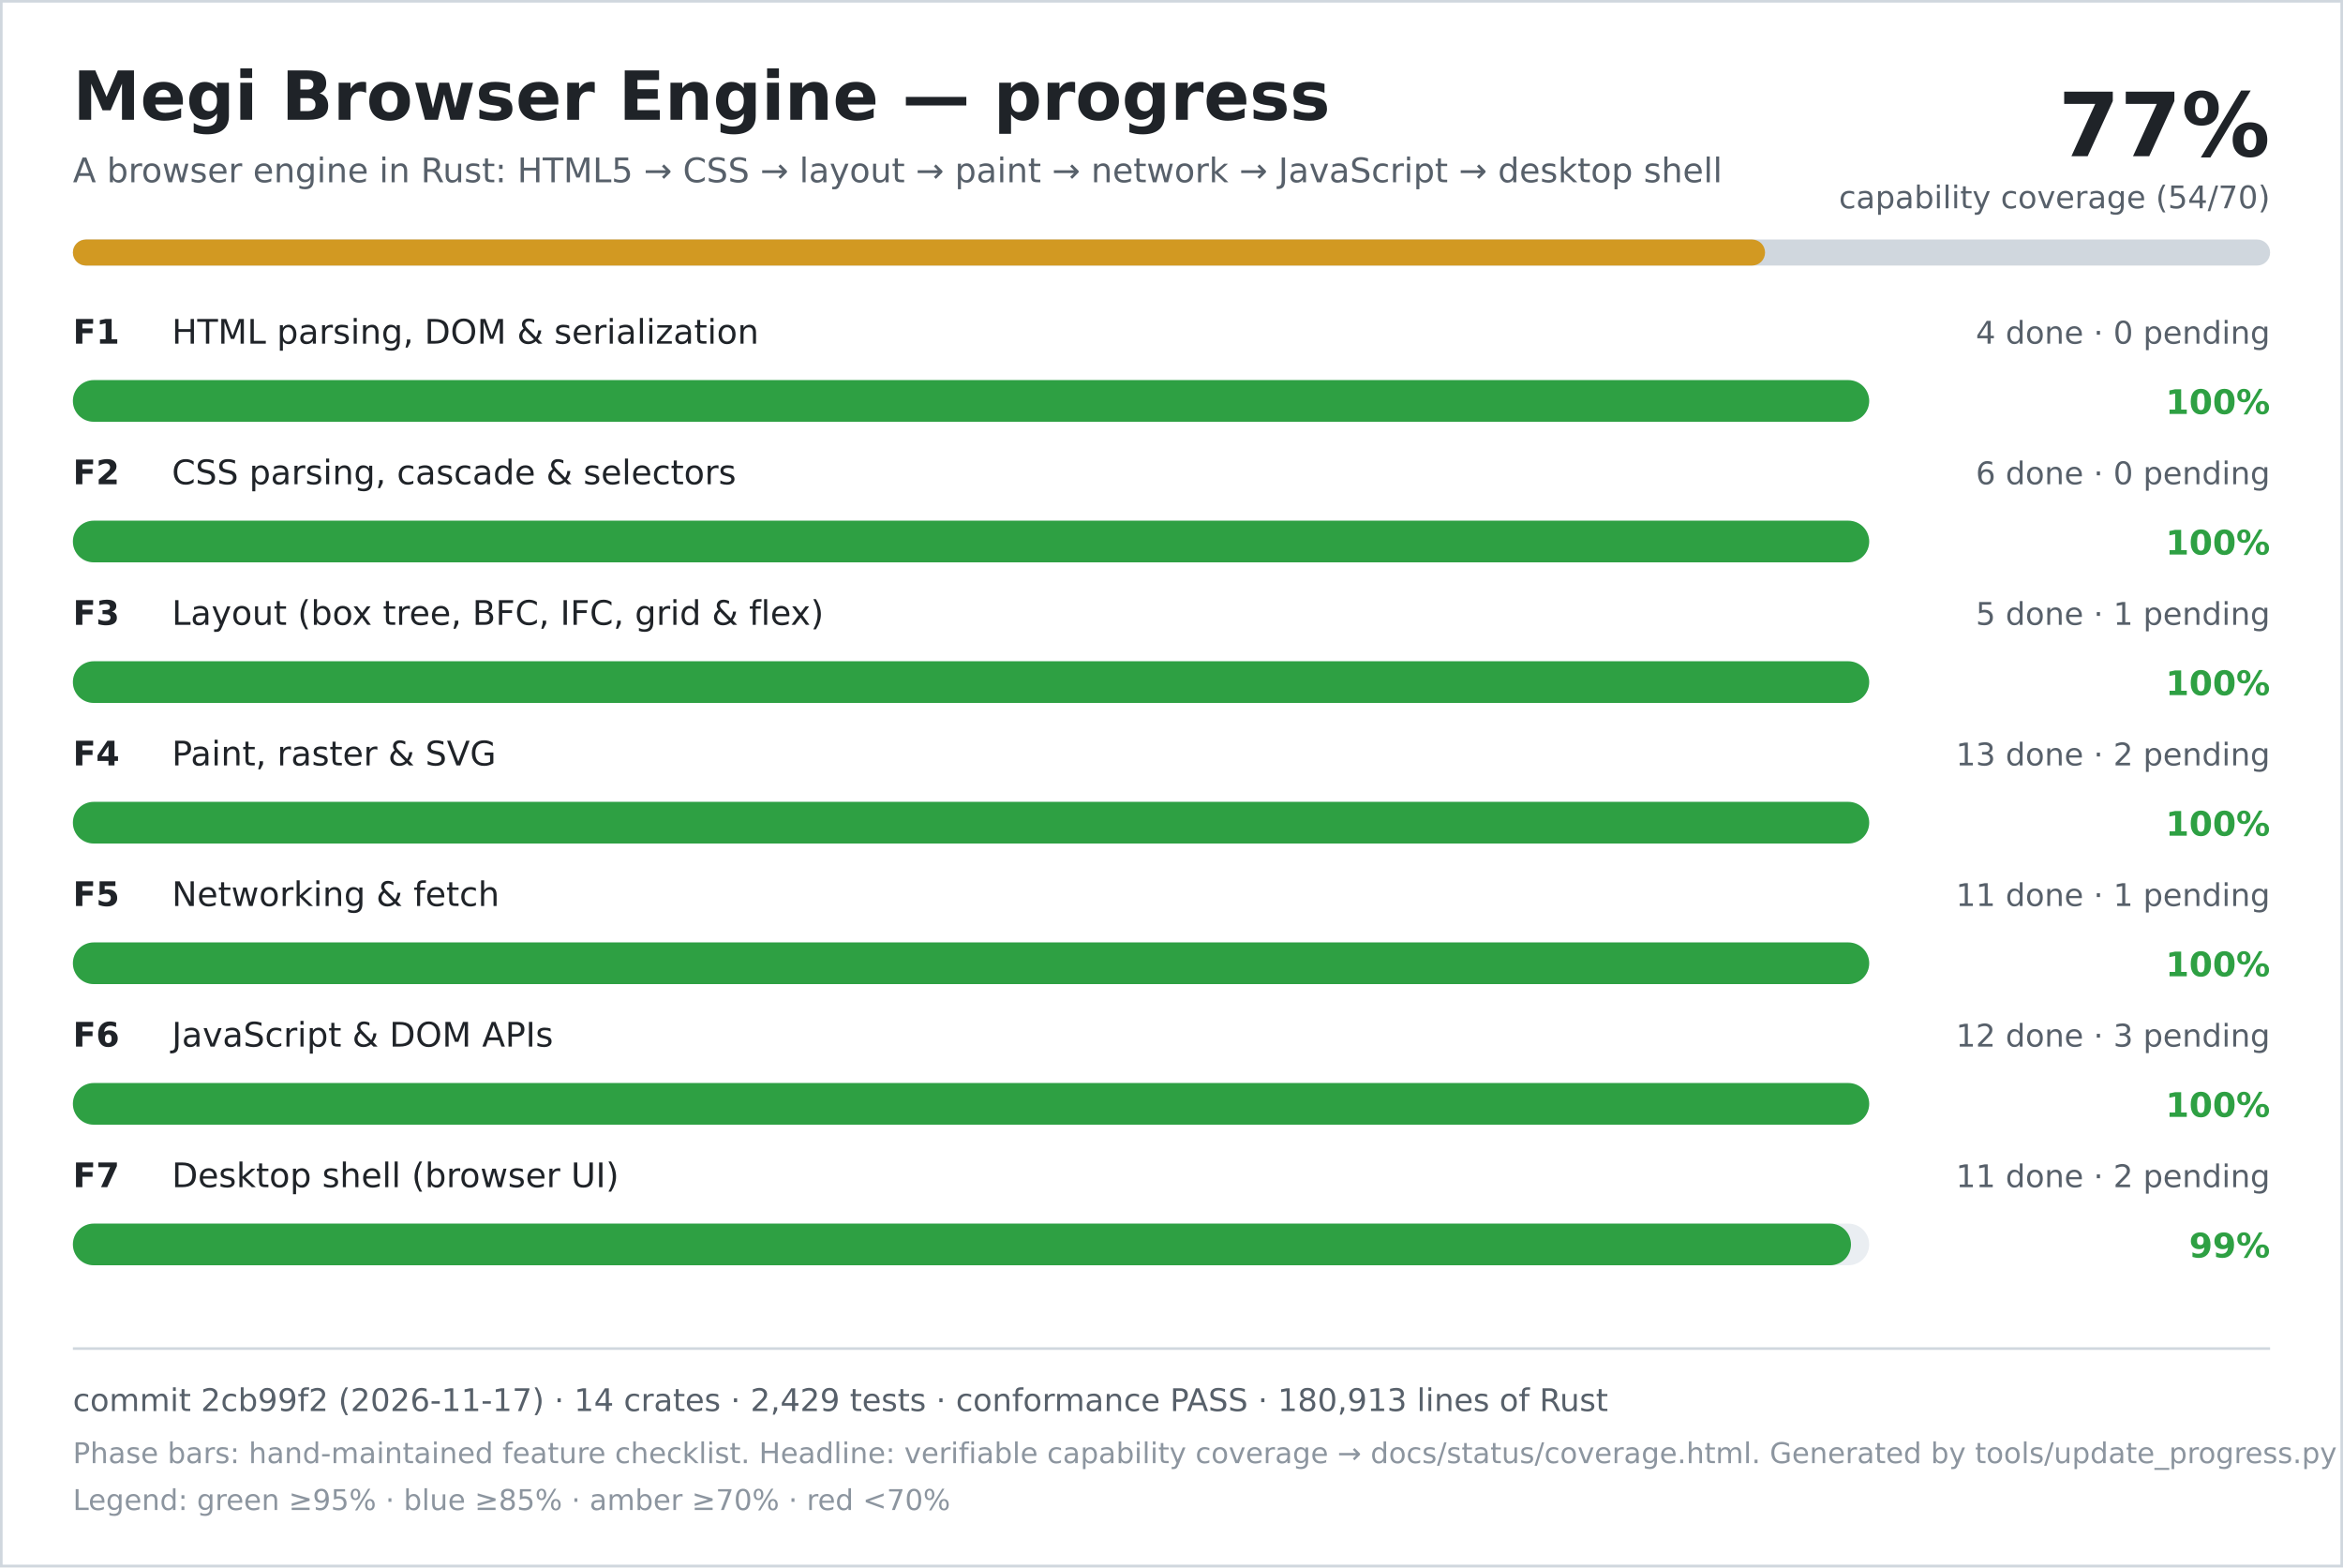
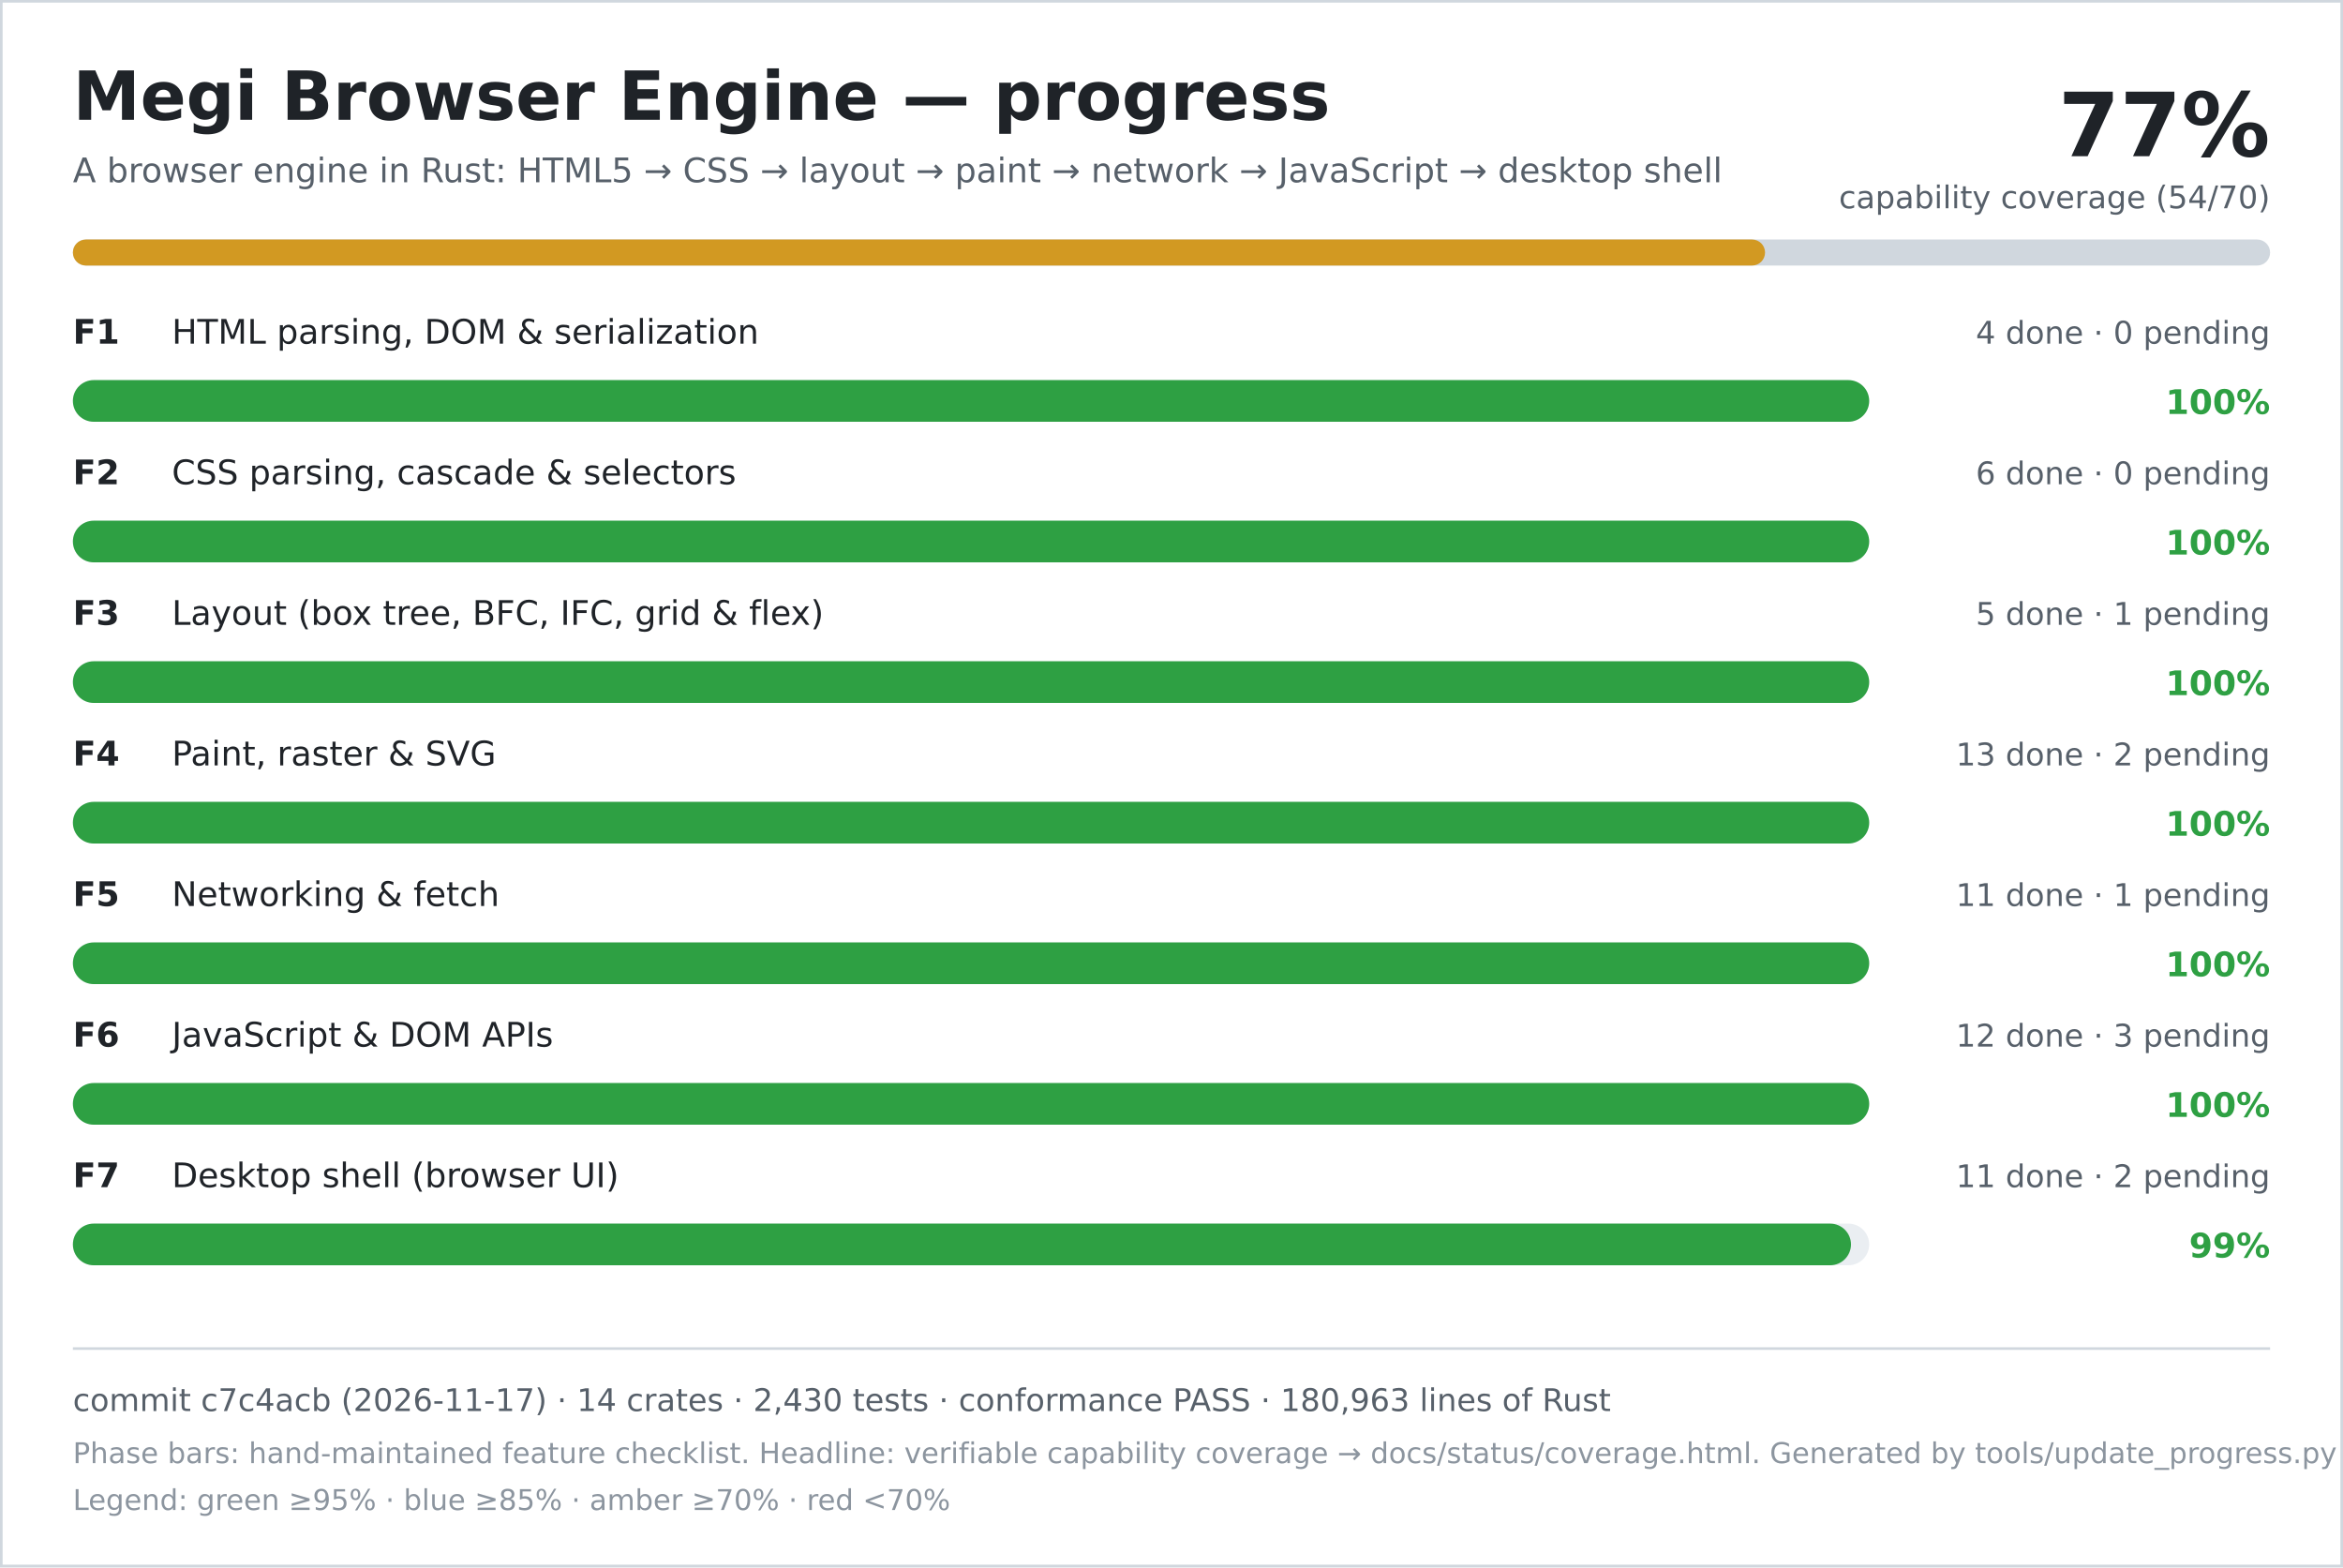
<svg xmlns="http://www.w3.org/2000/svg" width="900" height="602" viewBox="0 0 900 602" role="img" aria-labelledby="title desc">
  <rect width="900" height="602" fill="#ffffff" />
  <rect x="0.5" y="0.5" width="899" height="601" fill="none" stroke="#d0d7de" />
  <text x="28" y="46" font-family="DejaVu Sans, Verdana, sans-serif" font-size="26" font-weight="700" fill="#1f2328">Megi Browser Engine — progress</text>
  <text x="28" y="70" font-family="DejaVu Sans, Verdana, sans-serif" font-size="13" fill="#57606a">A browser engine in Rust: HTML5 → CSS → layout → paint → network → JavaScript → desktop shell</text>
  <text x="872" y="60" text-anchor="end" font-family="DejaVu Sans, Verdana, sans-serif" font-size="34" font-weight="700" fill="#1f2328">77%</text>
  <text x="872" y="80" text-anchor="end" font-family="DejaVu Sans, Verdana, sans-serif" font-size="12" fill="#57606a">capability coverage (54/70)</text>
  <rect x="28" y="92" width="844" height="10" rx="5" fill="#d0d7de" />
  <rect x="28" y="92" width="650" height="10" rx="5" fill="#d29922" />
  <text x="28" y="132" font-family="DejaVu Sans, Verdana, sans-serif" font-size="13" font-weight="700" fill="#1f2328">F1</text>
  <text x="66" y="132" font-family="DejaVu Sans, Verdana, sans-serif" font-size="13" fill="#1f2328">HTML parsing, DOM &amp; serialization</text>
  <text x="872" y="132" text-anchor="end" font-family="DejaVu Sans, Verdana, sans-serif" font-size="12" fill="#57606a">4 done · 0 pending</text>
  <rect x="28" y="146" width="690" height="16" rx="8" fill="#eaeef2" />
  <rect x="28" y="146" width="690" height="16" rx="8" fill="#2ea043" />
  <text x="872" y="159" text-anchor="end" font-family="DejaVu Sans, Verdana, sans-serif" font-size="13" font-weight="700" fill="#2ea043">100%</text>
  <text x="28" y="186" font-family="DejaVu Sans, Verdana, sans-serif" font-size="13" font-weight="700" fill="#1f2328">F2</text>
  <text x="66" y="186" font-family="DejaVu Sans, Verdana, sans-serif" font-size="13" fill="#1f2328">CSS parsing, cascade &amp; selectors</text>
  <text x="872" y="186" text-anchor="end" font-family="DejaVu Sans, Verdana, sans-serif" font-size="12" fill="#57606a">6 done · 0 pending</text>
  <rect x="28" y="200" width="690" height="16" rx="8" fill="#eaeef2" />
  <rect x="28" y="200" width="690" height="16" rx="8" fill="#2ea043" />
  <text x="872" y="213" text-anchor="end" font-family="DejaVu Sans, Verdana, sans-serif" font-size="13" font-weight="700" fill="#2ea043">100%</text>
  <text x="28" y="240" font-family="DejaVu Sans, Verdana, sans-serif" font-size="13" font-weight="700" fill="#1f2328">F3</text>
  <text x="66" y="240" font-family="DejaVu Sans, Verdana, sans-serif" font-size="13" fill="#1f2328">Layout (box tree, BFC, IFC, grid &amp; flex)</text>
  <text x="872" y="240" text-anchor="end" font-family="DejaVu Sans, Verdana, sans-serif" font-size="12" fill="#57606a">5 done · 1 pending</text>
  <rect x="28" y="254" width="690" height="16" rx="8" fill="#eaeef2" />
  <rect x="28" y="254" width="690" height="16" rx="8" fill="#2ea043" />
  <text x="872" y="267" text-anchor="end" font-family="DejaVu Sans, Verdana, sans-serif" font-size="13" font-weight="700" fill="#2ea043">100%</text>
  <text x="28" y="294" font-family="DejaVu Sans, Verdana, sans-serif" font-size="13" font-weight="700" fill="#1f2328">F4</text>
  <text x="66" y="294" font-family="DejaVu Sans, Verdana, sans-serif" font-size="13" fill="#1f2328">Paint, raster &amp; SVG</text>
  <text x="872" y="294" text-anchor="end" font-family="DejaVu Sans, Verdana, sans-serif" font-size="12" fill="#57606a">13 done · 2 pending</text>
  <rect x="28" y="308" width="690" height="16" rx="8" fill="#eaeef2" />
  <rect x="28" y="308" width="690" height="16" rx="8" fill="#2ea043" />
  <text x="872" y="321" text-anchor="end" font-family="DejaVu Sans, Verdana, sans-serif" font-size="13" font-weight="700" fill="#2ea043">100%</text>
  <text x="28" y="348" font-family="DejaVu Sans, Verdana, sans-serif" font-size="13" font-weight="700" fill="#1f2328">F5</text>
  <text x="66" y="348" font-family="DejaVu Sans, Verdana, sans-serif" font-size="13" fill="#1f2328">Networking &amp; fetch</text>
  <text x="872" y="348" text-anchor="end" font-family="DejaVu Sans, Verdana, sans-serif" font-size="12" fill="#57606a">11 done · 1 pending</text>
  <rect x="28" y="362" width="690" height="16" rx="8" fill="#eaeef2" />
  <rect x="28" y="362" width="690" height="16" rx="8" fill="#2ea043" />
  <text x="872" y="375" text-anchor="end" font-family="DejaVu Sans, Verdana, sans-serif" font-size="13" font-weight="700" fill="#2ea043">100%</text>
  <text x="28" y="402" font-family="DejaVu Sans, Verdana, sans-serif" font-size="13" font-weight="700" fill="#1f2328">F6</text>
  <text x="66" y="402" font-family="DejaVu Sans, Verdana, sans-serif" font-size="13" fill="#1f2328">JavaScript &amp; DOM APIs</text>
  <text x="872" y="402" text-anchor="end" font-family="DejaVu Sans, Verdana, sans-serif" font-size="12" fill="#57606a">12 done · 3 pending</text>
  <rect x="28" y="416" width="690" height="16" rx="8" fill="#eaeef2" />
  <rect x="28" y="416" width="690" height="16" rx="8" fill="#2ea043" />
  <text x="872" y="429" text-anchor="end" font-family="DejaVu Sans, Verdana, sans-serif" font-size="13" font-weight="700" fill="#2ea043">100%</text>
  <text x="28" y="456" font-family="DejaVu Sans, Verdana, sans-serif" font-size="13" font-weight="700" fill="#1f2328">F7</text>
  <text x="66" y="456" font-family="DejaVu Sans, Verdana, sans-serif" font-size="13" fill="#1f2328">Desktop shell (browser UI)</text>
  <text x="872" y="456" text-anchor="end" font-family="DejaVu Sans, Verdana, sans-serif" font-size="12" fill="#57606a">11 done · 2 pending</text>
  <rect x="28" y="470" width="690" height="16" rx="8" fill="#eaeef2" />
  <rect x="28" y="470" width="683" height="16" rx="8" fill="#2ea043" />
  <text x="872" y="483" text-anchor="end" font-family="DejaVu Sans, Verdana, sans-serif" font-size="13" font-weight="700" fill="#2ea043">99%</text>
  <line x1="28" y1="518" x2="872" y2="518" stroke="#d0d7de" />
-   <text x="28" y="542" font-family="DejaVu Sans, Verdana, sans-serif" font-size="12" fill="#57606a">commit 2cb99f2 (2026-11-17) · 14 crates · 2,429 tests · conformance PASS · 180,913 lines of Rust</text>
+   <text x="28" y="542" font-family="DejaVu Sans, Verdana, sans-serif" font-size="12" fill="#57606a">commit c7c4acb (2026-11-17) · 14 crates · 2,430 tests · conformance PASS · 180,963 lines of Rust</text>
  <text x="28" y="562" font-family="DejaVu Sans, Verdana, sans-serif" font-size="11" fill="#8c959f">Phase bars: hand-maintained feature checklist. Headline: verifiable capability coverage → docs/status/coverage.html. Generated by tools/update_progress.py — do not edit.</text>
  <text x="28" y="580" font-family="DejaVu Sans, Verdana, sans-serif" font-size="11" fill="#8c959f">Legend: green ≥95% · blue ≥85% · amber ≥70% · red &lt;70%</text>
</svg>
